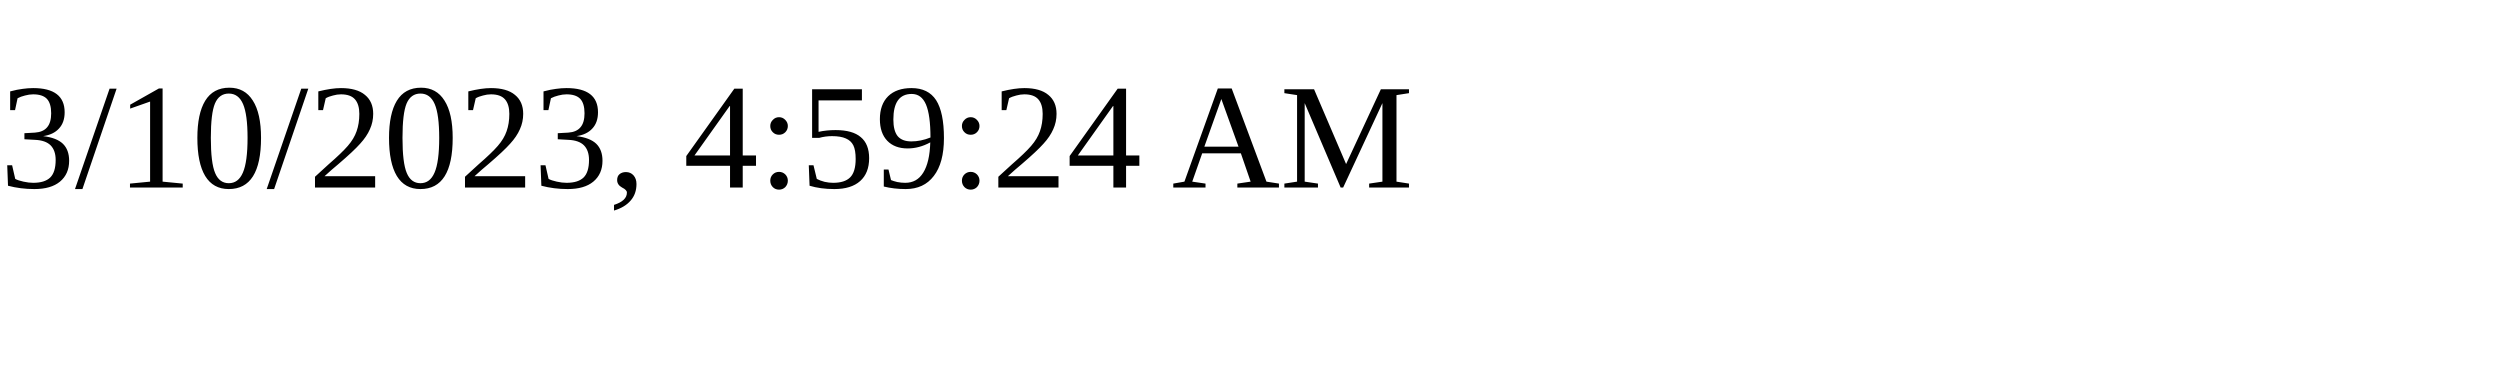
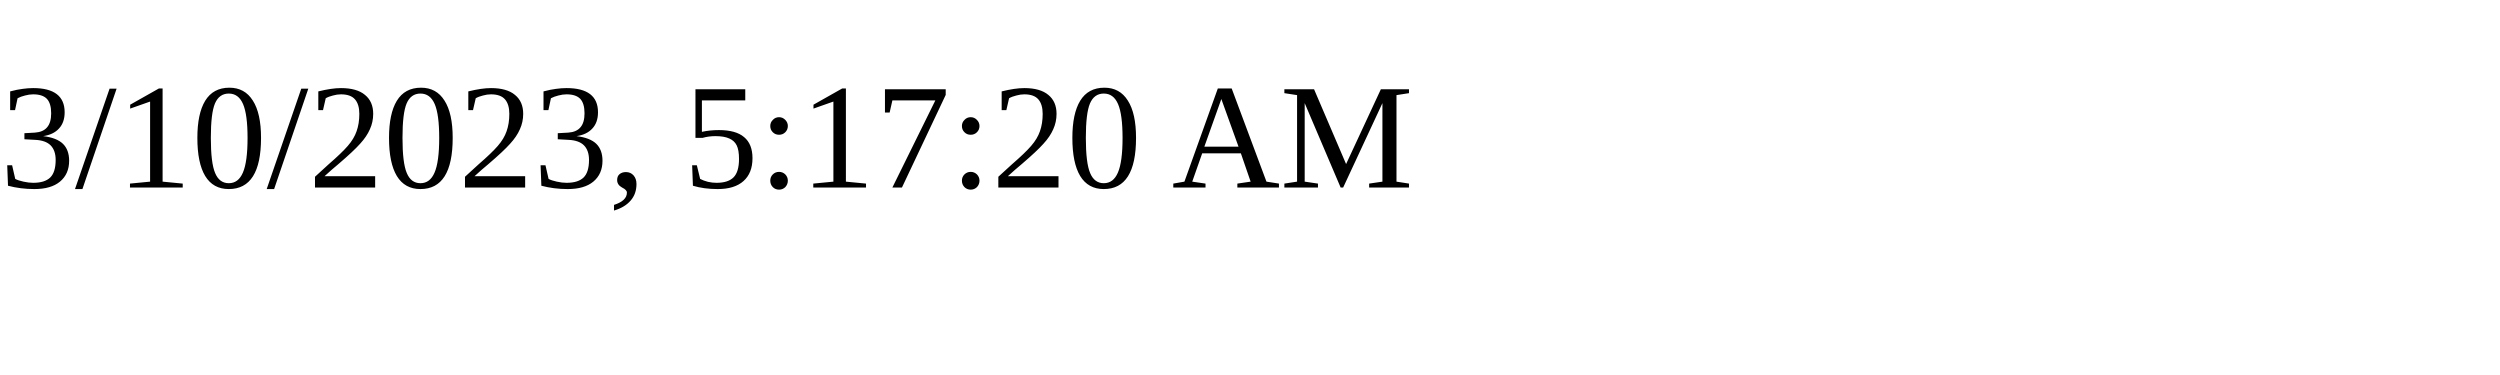
<svg xmlns="http://www.w3.org/2000/svg" height="30" width="200">
-   <text x="0" y="15">3/10/2023, 4:59:24 AM</text>
+   <text x="0" y="15">3/10/2023, 5:17:20 AM</text>
</svg>
